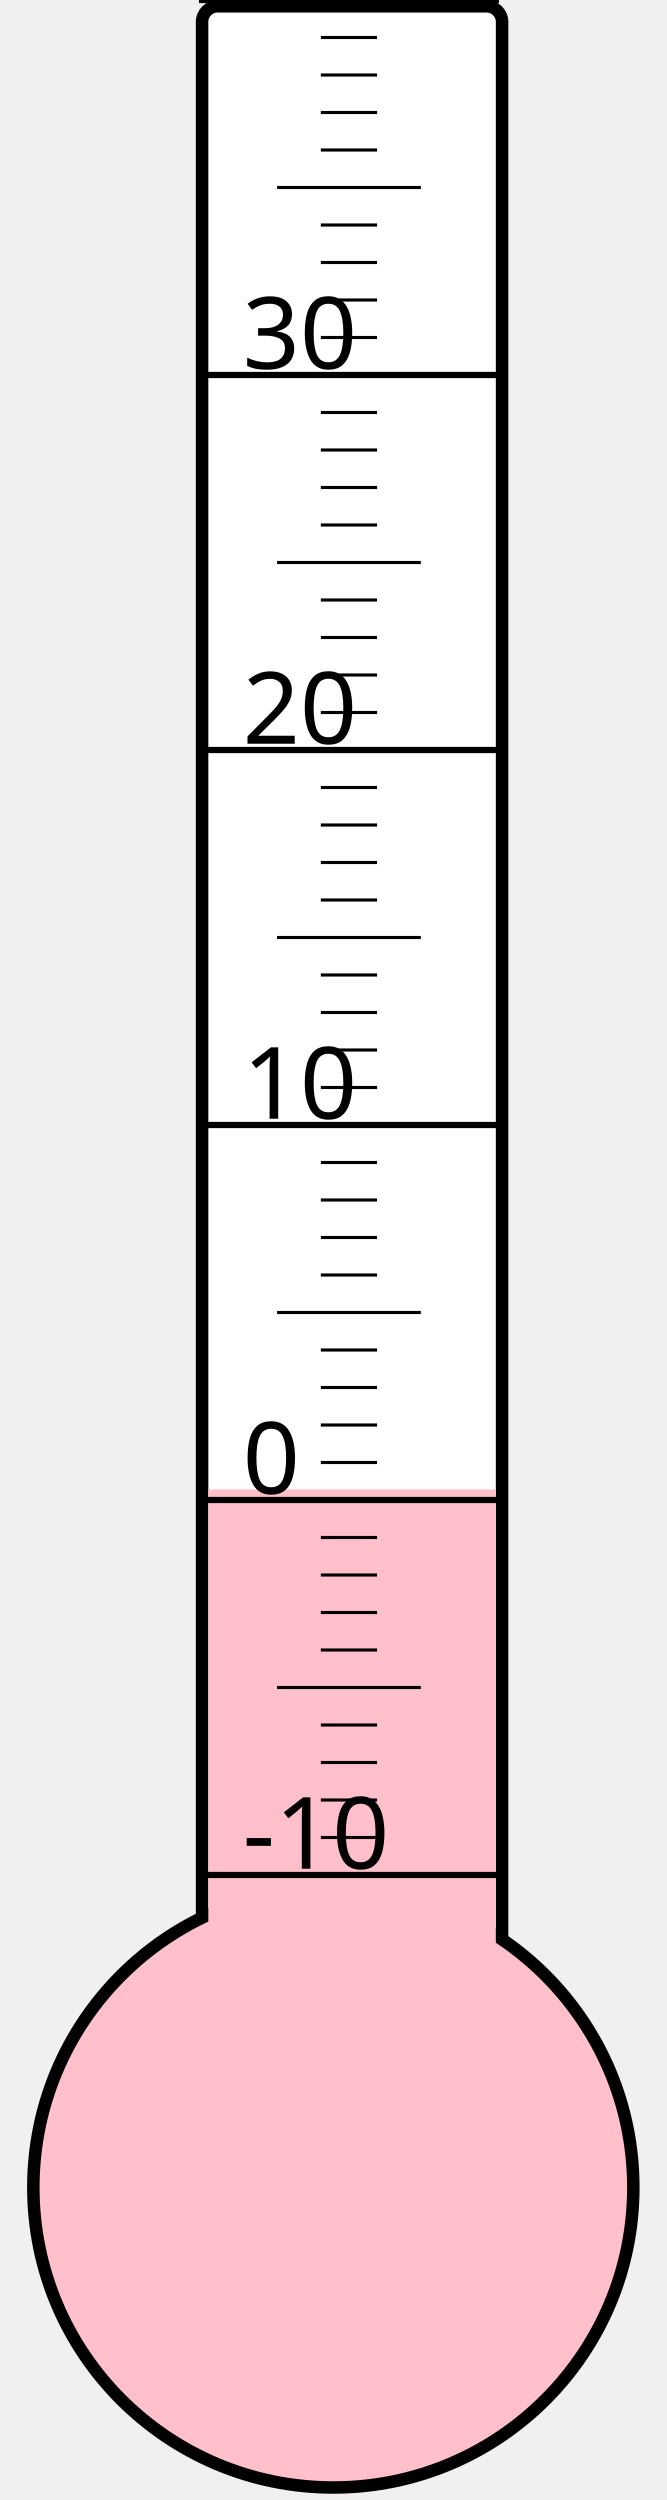
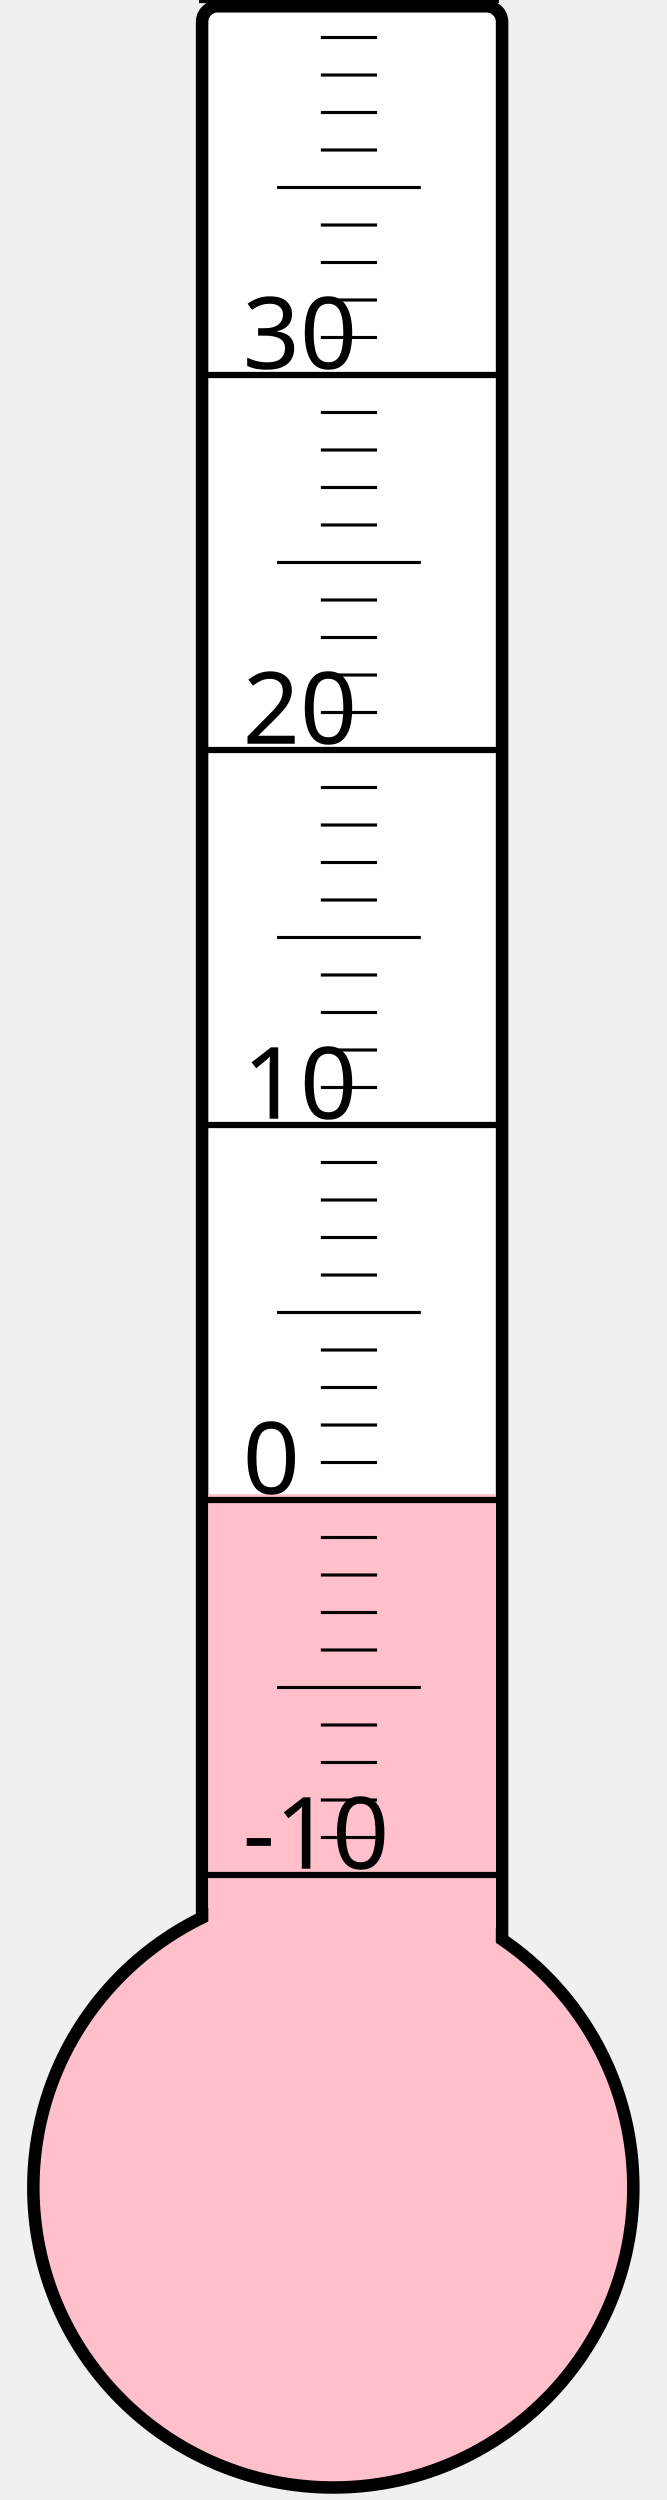
<svg xmlns="http://www.w3.org/2000/svg" width="40px" height="150px" viewBox="0 0 200 800">
  <rect width="200" height="800" x="0" y="0" style="fill: #ffffeb; fill-opacity: 0;" />
  <rect width="96" height="680" x="58" y="2" rx="5" ry="5" style="fill: white; fill-opacity: 1; stroke: black; stroke-width: 4;" />
  <circle cx="100" cy="700" r="96" style="fill: pink; stroke: black; stroke-width: 4;" />
-   <rect width="92" height="223.375" x="60" y="476.625" style="fill: pink; fill-opacity: 1; stroke-width: 0;" />
+   <rect width="92" height="221.875" x="60" y="478.125" style="fill: pink; fill-opacity: 1; stroke-width: 0;" />
  <text x="71" y="598" style="font-family: sans-serif; font-size: 24pt;">-10</text>
  <text x="71" y="478" style="font-family: sans-serif; font-size: 24pt;">0</text>
  <text x="71" y="358" style="font-family: sans-serif; font-size: 24pt;">10</text>
  <text x="71" y="238" style="font-family: sans-serif; font-size: 24pt;">20</text>
  <text x="71" y="118" style="font-family: sans-serif; font-size: 24pt;">30</text>
  <g style="stroke: black;">
    <line x1="57" y1="600" x2="153" y2="600" style="stroke-width: 2;" />
    <line x1="96" y1="588" x2="114" y2="588" style="stroke-width: 1;" />
    <line x1="96" y1="576" x2="114" y2="576" style="stroke-width: 1;" />
    <line x1="96" y1="564" x2="114" y2="564" style="stroke-width: 1;" />
    <line x1="96" y1="552" x2="114" y2="552" style="stroke-width: 1;" />
    <line x1="82" y1="540" x2="128" y2="540" style="stroke-width: 1;" />
    <line x1="96" y1="528" x2="114" y2="528" style="stroke-width: 1;" />
    <line x1="96" y1="516" x2="114" y2="516" style="stroke-width: 1;" />
    <line x1="96" y1="504" x2="114" y2="504" style="stroke-width: 1;" />
    <line x1="96" y1="492" x2="114" y2="492" style="stroke-width: 1;" />
    <line x1="57" y1="480" x2="153" y2="480" style="stroke-width: 2;" />
    <line x1="96" y1="468" x2="114" y2="468" style="stroke-width: 1;" />
    <line x1="96" y1="456" x2="114" y2="456" style="stroke-width: 1;" />
    <line x1="96" y1="444" x2="114" y2="444" style="stroke-width: 1;" />
    <line x1="96" y1="432" x2="114" y2="432" style="stroke-width: 1;" />
    <line x1="82" y1="420" x2="128" y2="420" style="stroke-width: 1;" />
    <line x1="96" y1="408" x2="114" y2="408" style="stroke-width: 1;" />
    <line x1="96" y1="396" x2="114" y2="396" style="stroke-width: 1;" />
    <line x1="96" y1="384" x2="114" y2="384" style="stroke-width: 1;" />
    <line x1="96" y1="372" x2="114" y2="372" style="stroke-width: 1;" />
    <line x1="57" y1="360" x2="153" y2="360" style="stroke-width: 2;" />
    <line x1="96" y1="348" x2="114" y2="348" style="stroke-width: 1;" />
    <line x1="96" y1="336" x2="114" y2="336" style="stroke-width: 1;" />
    <line x1="96" y1="324" x2="114" y2="324" style="stroke-width: 1;" />
    <line x1="96" y1="312" x2="114" y2="312" style="stroke-width: 1;" />
    <line x1="82" y1="300" x2="128" y2="300" style="stroke-width: 1;" />
    <line x1="96" y1="288" x2="114" y2="288" style="stroke-width: 1;" />
    <line x1="96" y1="276" x2="114" y2="276" style="stroke-width: 1;" />
    <line x1="96" y1="264" x2="114" y2="264" style="stroke-width: 1;" />
    <line x1="96" y1="252" x2="114" y2="252" style="stroke-width: 1;" />
    <line x1="57" y1="240" x2="153" y2="240" style="stroke-width: 2;" />
    <line x1="96" y1="228" x2="114" y2="228" style="stroke-width: 1;" />
    <line x1="96" y1="216" x2="114" y2="216" style="stroke-width: 1;" />
    <line x1="96" y1="204" x2="114" y2="204" style="stroke-width: 1;" />
    <line x1="96" y1="192" x2="114" y2="192" style="stroke-width: 1;" />
    <line x1="82" y1="180" x2="128" y2="180" style="stroke-width: 1;" />
    <line x1="96" y1="168" x2="114" y2="168" style="stroke-width: 1;" />
    <line x1="96" y1="156" x2="114" y2="156" style="stroke-width: 1;" />
    <line x1="96" y1="144" x2="114" y2="144" style="stroke-width: 1;" />
    <line x1="96" y1="132" x2="114" y2="132" style="stroke-width: 1;" />
    <line x1="57" y1="120" x2="153" y2="120" style="stroke-width: 2;" />
    <line x1="96" y1="108" x2="114" y2="108" style="stroke-width: 1;" />
    <line x1="96" y1="96" x2="114" y2="96" style="stroke-width: 1;" />
    <line x1="96" y1="84" x2="114" y2="84" style="stroke-width: 1;" />
    <line x1="96" y1="72" x2="114" y2="72" style="stroke-width: 1;" />
    <line x1="82" y1="60" x2="128" y2="60" style="stroke-width: 1;" />
    <line x1="96" y1="48" x2="114" y2="48" style="stroke-width: 1;" />
    <line x1="96" y1="36" x2="114" y2="36" style="stroke-width: 1;" />
    <line x1="96" y1="24" x2="114" y2="24" style="stroke-width: 1;" />
    <line x1="96" y1="12" x2="114" y2="12" style="stroke-width: 1;" />
    <line x1="57" y1="0" x2="153" y2="0" style="stroke-width: 2;" />
  </g>
</svg>
